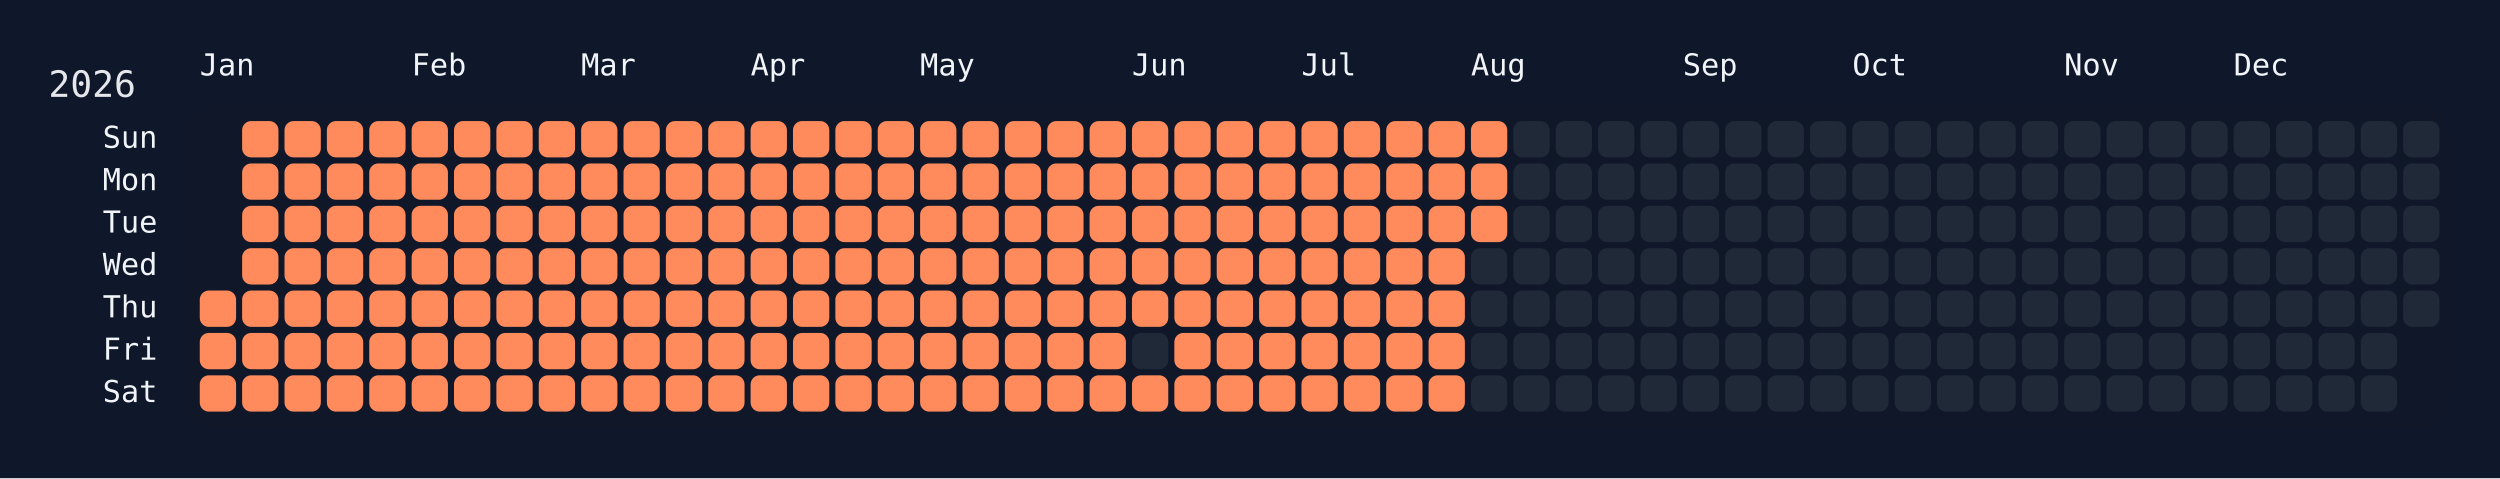
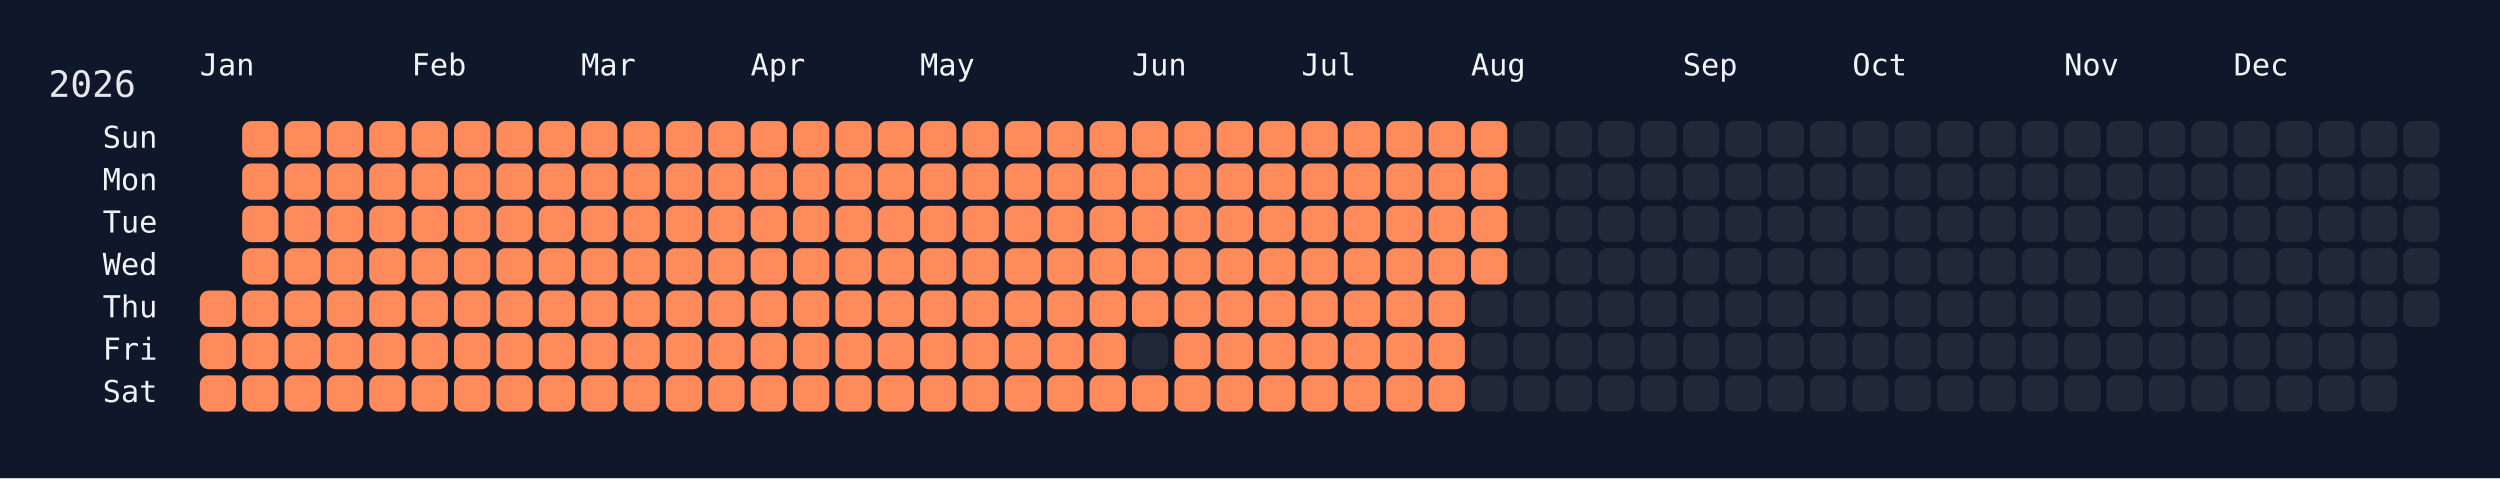
<svg xmlns="http://www.w3.org/2000/svg" width="826" height="158" viewBox="0 0 826 158">
  <rect width="826" height="158" fill="#0f172a" />
  <rect x="60" y="34" width="750" height="108" rx="12" ry="12" fill="rgba(15, 23, 42, 0.8)" />
  <text x="16" y="32" font-size="12" fill="#e5e7eb" font-family="JetBrains Mono, ui-monospace, SFMono-Regular, Menlo, Monaco, Consolas, monospace">2026</text>
  <text x="66" y="18" font-size="10" fill="#f1f5f9" font-family="JetBrains Mono, ui-monospace, SFMono-Regular, Menlo, Monaco, Consolas, monospace" dominant-baseline="hanging">Jan</text>
  <text x="136" y="18" font-size="10" fill="#f1f5f9" font-family="JetBrains Mono, ui-monospace, SFMono-Regular, Menlo, Monaco, Consolas, monospace" dominant-baseline="hanging">Feb</text>
  <text x="192" y="18" font-size="10" fill="#f1f5f9" font-family="JetBrains Mono, ui-monospace, SFMono-Regular, Menlo, Monaco, Consolas, monospace" dominant-baseline="hanging">Mar</text>
  <text x="248" y="18" font-size="10" fill="#f1f5f9" font-family="JetBrains Mono, ui-monospace, SFMono-Regular, Menlo, Monaco, Consolas, monospace" dominant-baseline="hanging">Apr</text>
  <text x="304" y="18" font-size="10" fill="#f1f5f9" font-family="JetBrains Mono, ui-monospace, SFMono-Regular, Menlo, Monaco, Consolas, monospace" dominant-baseline="hanging">May</text>
  <text x="374" y="18" font-size="10" fill="#f1f5f9" font-family="JetBrains Mono, ui-monospace, SFMono-Regular, Menlo, Monaco, Consolas, monospace" dominant-baseline="hanging">Jun</text>
  <text x="430" y="18" font-size="10" fill="#f1f5f9" font-family="JetBrains Mono, ui-monospace, SFMono-Regular, Menlo, Monaco, Consolas, monospace" dominant-baseline="hanging">Jul</text>
  <text x="486" y="18" font-size="10" fill="#f1f5f9" font-family="JetBrains Mono, ui-monospace, SFMono-Regular, Menlo, Monaco, Consolas, monospace" dominant-baseline="hanging">Aug</text>
  <text x="556" y="18" font-size="10" fill="#f1f5f9" font-family="JetBrains Mono, ui-monospace, SFMono-Regular, Menlo, Monaco, Consolas, monospace" dominant-baseline="hanging">Sep</text>
  <text x="612" y="18" font-size="10" fill="#f1f5f9" font-family="JetBrains Mono, ui-monospace, SFMono-Regular, Menlo, Monaco, Consolas, monospace" dominant-baseline="hanging">Oct</text>
  <text x="682" y="18" font-size="10" fill="#f1f5f9" font-family="JetBrains Mono, ui-monospace, SFMono-Regular, Menlo, Monaco, Consolas, monospace" dominant-baseline="hanging">Nov</text>
  <text x="738" y="18" font-size="10" fill="#f1f5f9" font-family="JetBrains Mono, ui-monospace, SFMono-Regular, Menlo, Monaco, Consolas, monospace" dominant-baseline="hanging">Dec</text>
  <text x="52" y="46.0" font-size="10" fill="#f1f5f9" font-family="JetBrains Mono, ui-monospace, SFMono-Regular, Menlo, Monaco, Consolas, monospace" text-anchor="end" dominant-baseline="middle">Sun</text>
  <text x="52" y="60.0" font-size="10" fill="#f1f5f9" font-family="JetBrains Mono, ui-monospace, SFMono-Regular, Menlo, Monaco, Consolas, monospace" text-anchor="end" dominant-baseline="middle">Mon</text>
  <text x="52" y="74.0" font-size="10" fill="#f1f5f9" font-family="JetBrains Mono, ui-monospace, SFMono-Regular, Menlo, Monaco, Consolas, monospace" text-anchor="end" dominant-baseline="middle">Tue</text>
  <text x="52" y="88.0" font-size="10" fill="#f1f5f9" font-family="JetBrains Mono, ui-monospace, SFMono-Regular, Menlo, Monaco, Consolas, monospace" text-anchor="end" dominant-baseline="middle">Wed</text>
  <text x="52" y="102.0" font-size="10" fill="#f1f5f9" font-family="JetBrains Mono, ui-monospace, SFMono-Regular, Menlo, Monaco, Consolas, monospace" text-anchor="end" dominant-baseline="middle">Thu</text>
  <text x="52" y="116.0" font-size="10" fill="#f1f5f9" font-family="JetBrains Mono, ui-monospace, SFMono-Regular, Menlo, Monaco, Consolas, monospace" text-anchor="end" dominant-baseline="middle">Fri</text>
  <text x="52" y="130.0" font-size="10" fill="#f1f5f9" font-family="JetBrains Mono, ui-monospace, SFMono-Regular, Menlo, Monaco, Consolas, monospace" text-anchor="end" dominant-baseline="middle">Sat</text>
  <g transform="translate(66,40)">
    <rect x="0" y="56" width="12" height="12" rx="3" ry="3" fill="#ff8a5b" data-date="2026-01-01" />
    <rect x="0" y="70" width="12" height="12" rx="3" ry="3" fill="#ff8a5b" data-date="2026-01-02" />
    <rect x="0" y="84" width="12" height="12" rx="3" ry="3" fill="#ff8a5b" data-date="2026-01-03" />
    <rect x="14" y="0" width="12" height="12" rx="3" ry="3" fill="#ff8a5b" data-date="2026-01-04" />
    <rect x="14" y="14" width="12" height="12" rx="3" ry="3" fill="#ff8a5b" data-date="2026-01-05" />
    <rect x="14" y="28" width="12" height="12" rx="3" ry="3" fill="#ff8a5b" data-date="2026-01-06" />
    <rect x="14" y="42" width="12" height="12" rx="3" ry="3" fill="#ff8a5b" data-date="2026-01-07" />
    <rect x="14" y="56" width="12" height="12" rx="3" ry="3" fill="#ff8a5b" data-date="2026-01-08" />
    <rect x="14" y="70" width="12" height="12" rx="3" ry="3" fill="#ff8a5b" data-date="2026-01-09" />
    <rect x="14" y="84" width="12" height="12" rx="3" ry="3" fill="#ff8a5b" data-date="2026-01-10" />
    <rect x="28" y="0" width="12" height="12" rx="3" ry="3" fill="#ff8a5b" data-date="2026-01-11" />
    <rect x="28" y="14" width="12" height="12" rx="3" ry="3" fill="#ff8a5b" data-date="2026-01-12" />
    <rect x="28" y="28" width="12" height="12" rx="3" ry="3" fill="#ff8a5b" data-date="2026-01-13" />
    <rect x="28" y="42" width="12" height="12" rx="3" ry="3" fill="#ff8a5b" data-date="2026-01-14" />
    <rect x="28" y="56" width="12" height="12" rx="3" ry="3" fill="#ff8a5b" data-date="2026-01-15" />
    <rect x="28" y="70" width="12" height="12" rx="3" ry="3" fill="#ff8a5b" data-date="2026-01-16" />
    <rect x="28" y="84" width="12" height="12" rx="3" ry="3" fill="#ff8a5b" data-date="2026-01-17" />
    <rect x="42" y="0" width="12" height="12" rx="3" ry="3" fill="#ff8a5b" data-date="2026-01-18" />
    <rect x="42" y="14" width="12" height="12" rx="3" ry="3" fill="#ff8a5b" data-date="2026-01-19" />
    <rect x="42" y="28" width="12" height="12" rx="3" ry="3" fill="#ff8a5b" data-date="2026-01-20" />
    <rect x="42" y="42" width="12" height="12" rx="3" ry="3" fill="#ff8a5b" data-date="2026-01-21" />
    <rect x="42" y="56" width="12" height="12" rx="3" ry="3" fill="#ff8a5b" data-date="2026-01-22" />
    <rect x="42" y="70" width="12" height="12" rx="3" ry="3" fill="#ff8a5b" data-date="2026-01-23" />
    <rect x="42" y="84" width="12" height="12" rx="3" ry="3" fill="#ff8a5b" data-date="2026-01-24" />
    <rect x="56" y="0" width="12" height="12" rx="3" ry="3" fill="#ff8a5b" data-date="2026-01-25" />
    <rect x="56" y="14" width="12" height="12" rx="3" ry="3" fill="#ff8a5b" data-date="2026-01-26" />
    <rect x="56" y="28" width="12" height="12" rx="3" ry="3" fill="#ff8a5b" data-date="2026-01-27" />
    <rect x="56" y="42" width="12" height="12" rx="3" ry="3" fill="#ff8a5b" data-date="2026-01-28" />
    <rect x="56" y="56" width="12" height="12" rx="3" ry="3" fill="#ff8a5b" data-date="2026-01-29" />
    <rect x="56" y="70" width="12" height="12" rx="3" ry="3" fill="#ff8a5b" data-date="2026-01-30" />
    <rect x="56" y="84" width="12" height="12" rx="3" ry="3" fill="#ff8a5b" data-date="2026-01-31" />
    <rect x="70" y="0" width="12" height="12" rx="3" ry="3" fill="#ff8a5b" data-date="2026-02-01" />
    <rect x="70" y="14" width="12" height="12" rx="3" ry="3" fill="#ff8a5b" data-date="2026-02-02" />
    <rect x="70" y="28" width="12" height="12" rx="3" ry="3" fill="#ff8a5b" data-date="2026-02-03" />
    <rect x="70" y="42" width="12" height="12" rx="3" ry="3" fill="#ff8a5b" data-date="2026-02-04" />
    <rect x="70" y="56" width="12" height="12" rx="3" ry="3" fill="#ff8a5b" data-date="2026-02-05" />
    <rect x="70" y="70" width="12" height="12" rx="3" ry="3" fill="#ff8a5b" data-date="2026-02-06" />
    <rect x="70" y="84" width="12" height="12" rx="3" ry="3" fill="#ff8a5b" data-date="2026-02-07" />
    <rect x="84" y="0" width="12" height="12" rx="3" ry="3" fill="#ff8a5b" data-date="2026-02-08" />
    <rect x="84" y="14" width="12" height="12" rx="3" ry="3" fill="#ff8a5b" data-date="2026-02-09" />
    <rect x="84" y="28" width="12" height="12" rx="3" ry="3" fill="#ff8a5b" data-date="2026-02-10" />
    <rect x="84" y="42" width="12" height="12" rx="3" ry="3" fill="#ff8a5b" data-date="2026-02-11" />
    <rect x="84" y="56" width="12" height="12" rx="3" ry="3" fill="#ff8a5b" data-date="2026-02-12" />
    <rect x="84" y="70" width="12" height="12" rx="3" ry="3" fill="#ff8a5b" data-date="2026-02-13" />
    <rect x="84" y="84" width="12" height="12" rx="3" ry="3" fill="#ff8a5b" data-date="2026-02-14" />
    <rect x="98" y="0" width="12" height="12" rx="3" ry="3" fill="#ff8a5b" data-date="2026-02-15" />
    <rect x="98" y="14" width="12" height="12" rx="3" ry="3" fill="#ff8a5b" data-date="2026-02-16" />
    <rect x="98" y="28" width="12" height="12" rx="3" ry="3" fill="#ff8a5b" data-date="2026-02-17" />
    <rect x="98" y="42" width="12" height="12" rx="3" ry="3" fill="#ff8a5b" data-date="2026-02-18" />
    <rect x="98" y="56" width="12" height="12" rx="3" ry="3" fill="#ff8a5b" data-date="2026-02-19" />
    <rect x="98" y="70" width="12" height="12" rx="3" ry="3" fill="#ff8a5b" data-date="2026-02-20" />
    <rect x="98" y="84" width="12" height="12" rx="3" ry="3" fill="#ff8a5b" data-date="2026-02-21" />
    <rect x="112" y="0" width="12" height="12" rx="3" ry="3" fill="#ff8a5b" data-date="2026-02-22" />
    <rect x="112" y="14" width="12" height="12" rx="3" ry="3" fill="#ff8a5b" data-date="2026-02-23" />
    <rect x="112" y="28" width="12" height="12" rx="3" ry="3" fill="#ff8a5b" data-date="2026-02-24" />
    <rect x="112" y="42" width="12" height="12" rx="3" ry="3" fill="#ff8a5b" data-date="2026-02-25" />
    <rect x="112" y="56" width="12" height="12" rx="3" ry="3" fill="#ff8a5b" data-date="2026-02-26" />
    <rect x="112" y="70" width="12" height="12" rx="3" ry="3" fill="#ff8a5b" data-date="2026-02-27" />
    <rect x="112" y="84" width="12" height="12" rx="3" ry="3" fill="#ff8a5b" data-date="2026-02-28" />
    <rect x="126" y="0" width="12" height="12" rx="3" ry="3" fill="#ff8a5b" data-date="2026-03-01" />
    <rect x="126" y="14" width="12" height="12" rx="3" ry="3" fill="#ff8a5b" data-date="2026-03-02" />
    <rect x="126" y="28" width="12" height="12" rx="3" ry="3" fill="#ff8a5b" data-date="2026-03-03" />
    <rect x="126" y="42" width="12" height="12" rx="3" ry="3" fill="#ff8a5b" data-date="2026-03-04" />
    <rect x="126" y="56" width="12" height="12" rx="3" ry="3" fill="#ff8a5b" data-date="2026-03-05" />
    <rect x="126" y="70" width="12" height="12" rx="3" ry="3" fill="#ff8a5b" data-date="2026-03-06" />
    <rect x="126" y="84" width="12" height="12" rx="3" ry="3" fill="#ff8a5b" data-date="2026-03-07" />
    <rect x="140" y="0" width="12" height="12" rx="3" ry="3" fill="#ff8a5b" data-date="2026-03-08" />
    <rect x="140" y="14" width="12" height="12" rx="3" ry="3" fill="#ff8a5b" data-date="2026-03-09" />
    <rect x="140" y="28" width="12" height="12" rx="3" ry="3" fill="#ff8a5b" data-date="2026-03-10" />
    <rect x="140" y="42" width="12" height="12" rx="3" ry="3" fill="#ff8a5b" data-date="2026-03-11" />
    <rect x="140" y="56" width="12" height="12" rx="3" ry="3" fill="#ff8a5b" data-date="2026-03-12" />
    <rect x="140" y="70" width="12" height="12" rx="3" ry="3" fill="#ff8a5b" data-date="2026-03-13" />
    <rect x="140" y="84" width="12" height="12" rx="3" ry="3" fill="#ff8a5b" data-date="2026-03-14" />
    <rect x="154" y="0" width="12" height="12" rx="3" ry="3" fill="#ff8a5b" data-date="2026-03-15" />
    <rect x="154" y="14" width="12" height="12" rx="3" ry="3" fill="#ff8a5b" data-date="2026-03-16" />
    <rect x="154" y="28" width="12" height="12" rx="3" ry="3" fill="#ff8a5b" data-date="2026-03-17" />
    <rect x="154" y="42" width="12" height="12" rx="3" ry="3" fill="#ff8a5b" data-date="2026-03-18" />
    <rect x="154" y="56" width="12" height="12" rx="3" ry="3" fill="#ff8a5b" data-date="2026-03-19" />
    <rect x="154" y="70" width="12" height="12" rx="3" ry="3" fill="#ff8a5b" data-date="2026-03-20" />
    <rect x="154" y="84" width="12" height="12" rx="3" ry="3" fill="#ff8a5b" data-date="2026-03-21" />
    <rect x="168" y="0" width="12" height="12" rx="3" ry="3" fill="#ff8a5b" data-date="2026-03-22" />
    <rect x="168" y="14" width="12" height="12" rx="3" ry="3" fill="#ff8a5b" data-date="2026-03-23" />
    <rect x="168" y="28" width="12" height="12" rx="3" ry="3" fill="#ff8a5b" data-date="2026-03-24" />
    <rect x="168" y="42" width="12" height="12" rx="3" ry="3" fill="#ff8a5b" data-date="2026-03-25" />
    <rect x="168" y="56" width="12" height="12" rx="3" ry="3" fill="#ff8a5b" data-date="2026-03-26" />
    <rect x="168" y="70" width="12" height="12" rx="3" ry="3" fill="#ff8a5b" data-date="2026-03-27" />
    <rect x="168" y="84" width="12" height="12" rx="3" ry="3" fill="#ff8a5b" data-date="2026-03-28" />
    <rect x="182" y="0" width="12" height="12" rx="3" ry="3" fill="#ff8a5b" data-date="2026-03-29" />
    <rect x="182" y="14" width="12" height="12" rx="3" ry="3" fill="#ff8a5b" data-date="2026-03-30" />
    <rect x="182" y="28" width="12" height="12" rx="3" ry="3" fill="#ff8a5b" data-date="2026-03-31" />
    <rect x="182" y="42" width="12" height="12" rx="3" ry="3" fill="#ff8a5b" data-date="2026-04-01" />
    <rect x="182" y="56" width="12" height="12" rx="3" ry="3" fill="#ff8a5b" data-date="2026-04-02" />
    <rect x="182" y="70" width="12" height="12" rx="3" ry="3" fill="#ff8a5b" data-date="2026-04-03" />
    <rect x="182" y="84" width="12" height="12" rx="3" ry="3" fill="#ff8a5b" data-date="2026-04-04" />
    <rect x="196" y="0" width="12" height="12" rx="3" ry="3" fill="#ff8a5b" data-date="2026-04-05" />
    <rect x="196" y="14" width="12" height="12" rx="3" ry="3" fill="#ff8a5b" data-date="2026-04-06" />
    <rect x="196" y="28" width="12" height="12" rx="3" ry="3" fill="#ff8a5b" data-date="2026-04-07" />
    <rect x="196" y="42" width="12" height="12" rx="3" ry="3" fill="#ff8a5b" data-date="2026-04-08" />
    <rect x="196" y="56" width="12" height="12" rx="3" ry="3" fill="#ff8a5b" data-date="2026-04-09" />
    <rect x="196" y="70" width="12" height="12" rx="3" ry="3" fill="#ff8a5b" data-date="2026-04-10" />
    <rect x="196" y="84" width="12" height="12" rx="3" ry="3" fill="#ff8a5b" data-date="2026-04-11" />
    <rect x="210" y="0" width="12" height="12" rx="3" ry="3" fill="#ff8a5b" data-date="2026-04-12" />
    <rect x="210" y="14" width="12" height="12" rx="3" ry="3" fill="#ff8a5b" data-date="2026-04-13" />
    <rect x="210" y="28" width="12" height="12" rx="3" ry="3" fill="#ff8a5b" data-date="2026-04-14" />
    <rect x="210" y="42" width="12" height="12" rx="3" ry="3" fill="#ff8a5b" data-date="2026-04-15" />
    <rect x="210" y="56" width="12" height="12" rx="3" ry="3" fill="#ff8a5b" data-date="2026-04-16" />
    <rect x="210" y="70" width="12" height="12" rx="3" ry="3" fill="#ff8a5b" data-date="2026-04-17" />
    <rect x="210" y="84" width="12" height="12" rx="3" ry="3" fill="#ff8a5b" data-date="2026-04-18" />
    <rect x="224" y="0" width="12" height="12" rx="3" ry="3" fill="#ff8a5b" data-date="2026-04-19" />
    <rect x="224" y="14" width="12" height="12" rx="3" ry="3" fill="#ff8a5b" data-date="2026-04-20" />
    <rect x="224" y="28" width="12" height="12" rx="3" ry="3" fill="#ff8a5b" data-date="2026-04-21" />
    <rect x="224" y="42" width="12" height="12" rx="3" ry="3" fill="#ff8a5b" data-date="2026-04-22" />
    <rect x="224" y="56" width="12" height="12" rx="3" ry="3" fill="#ff8a5b" data-date="2026-04-23" />
    <rect x="224" y="70" width="12" height="12" rx="3" ry="3" fill="#ff8a5b" data-date="2026-04-24" />
    <rect x="224" y="84" width="12" height="12" rx="3" ry="3" fill="#ff8a5b" data-date="2026-04-25" />
    <rect x="238" y="0" width="12" height="12" rx="3" ry="3" fill="#ff8a5b" data-date="2026-04-26" />
    <rect x="238" y="14" width="12" height="12" rx="3" ry="3" fill="#ff8a5b" data-date="2026-04-27" />
    <rect x="238" y="28" width="12" height="12" rx="3" ry="3" fill="#ff8a5b" data-date="2026-04-28" />
    <rect x="238" y="42" width="12" height="12" rx="3" ry="3" fill="#ff8a5b" data-date="2026-04-29" />
    <rect x="238" y="56" width="12" height="12" rx="3" ry="3" fill="#ff8a5b" data-date="2026-04-30" />
    <rect x="238" y="70" width="12" height="12" rx="3" ry="3" fill="#ff8a5b" data-date="2026-05-01" />
    <rect x="238" y="84" width="12" height="12" rx="3" ry="3" fill="#ff8a5b" data-date="2026-05-02" />
    <rect x="252" y="0" width="12" height="12" rx="3" ry="3" fill="#ff8a5b" data-date="2026-05-03" />
    <rect x="252" y="14" width="12" height="12" rx="3" ry="3" fill="#ff8a5b" data-date="2026-05-04" />
    <rect x="252" y="28" width="12" height="12" rx="3" ry="3" fill="#ff8a5b" data-date="2026-05-05" />
    <rect x="252" y="42" width="12" height="12" rx="3" ry="3" fill="#ff8a5b" data-date="2026-05-06" />
    <rect x="252" y="56" width="12" height="12" rx="3" ry="3" fill="#ff8a5b" data-date="2026-05-07" />
    <rect x="252" y="70" width="12" height="12" rx="3" ry="3" fill="#ff8a5b" data-date="2026-05-08" />
    <rect x="252" y="84" width="12" height="12" rx="3" ry="3" fill="#ff8a5b" data-date="2026-05-09" />
    <rect x="266" y="0" width="12" height="12" rx="3" ry="3" fill="#ff8a5b" data-date="2026-05-10" />
    <rect x="266" y="14" width="12" height="12" rx="3" ry="3" fill="#ff8a5b" data-date="2026-05-11" />
    <rect x="266" y="28" width="12" height="12" rx="3" ry="3" fill="#ff8a5b" data-date="2026-05-12" />
    <rect x="266" y="42" width="12" height="12" rx="3" ry="3" fill="#ff8a5b" data-date="2026-05-13" />
    <rect x="266" y="56" width="12" height="12" rx="3" ry="3" fill="#ff8a5b" data-date="2026-05-14" />
    <rect x="266" y="70" width="12" height="12" rx="3" ry="3" fill="#ff8a5b" data-date="2026-05-15" />
    <rect x="266" y="84" width="12" height="12" rx="3" ry="3" fill="#ff8a5b" data-date="2026-05-16" />
    <rect x="280" y="0" width="12" height="12" rx="3" ry="3" fill="#ff8a5b" data-date="2026-05-17" />
    <rect x="280" y="14" width="12" height="12" rx="3" ry="3" fill="#ff8a5b" data-date="2026-05-18" />
    <rect x="280" y="28" width="12" height="12" rx="3" ry="3" fill="#ff8a5b" data-date="2026-05-19" />
    <rect x="280" y="42" width="12" height="12" rx="3" ry="3" fill="#ff8a5b" data-date="2026-05-20" />
    <rect x="280" y="56" width="12" height="12" rx="3" ry="3" fill="#ff8a5b" data-date="2026-05-21" />
    <rect x="280" y="70" width="12" height="12" rx="3" ry="3" fill="#ff8a5b" data-date="2026-05-22" />
    <rect x="280" y="84" width="12" height="12" rx="3" ry="3" fill="#ff8a5b" data-date="2026-05-23" />
    <rect x="294" y="0" width="12" height="12" rx="3" ry="3" fill="#ff8a5b" data-date="2026-05-24" />
    <rect x="294" y="14" width="12" height="12" rx="3" ry="3" fill="#ff8a5b" data-date="2026-05-25" />
    <rect x="294" y="28" width="12" height="12" rx="3" ry="3" fill="#ff8a5b" data-date="2026-05-26" />
    <rect x="294" y="42" width="12" height="12" rx="3" ry="3" fill="#ff8a5b" data-date="2026-05-27" />
    <rect x="294" y="56" width="12" height="12" rx="3" ry="3" fill="#ff8a5b" data-date="2026-05-28" />
    <rect x="294" y="70" width="12" height="12" rx="3" ry="3" fill="#ff8a5b" data-date="2026-05-29" />
    <rect x="294" y="84" width="12" height="12" rx="3" ry="3" fill="#ff8a5b" data-date="2026-05-30" />
    <rect x="308" y="0" width="12" height="12" rx="3" ry="3" fill="#ff8a5b" data-date="2026-05-31" />
    <rect x="308" y="14" width="12" height="12" rx="3" ry="3" fill="#ff8a5b" data-date="2026-06-01" />
    <rect x="308" y="28" width="12" height="12" rx="3" ry="3" fill="#ff8a5b" data-date="2026-06-02" />
    <rect x="308" y="42" width="12" height="12" rx="3" ry="3" fill="#ff8a5b" data-date="2026-06-03" />
    <rect x="308" y="56" width="12" height="12" rx="3" ry="3" fill="#ff8a5b" data-date="2026-06-04" />
    <rect x="308" y="70" width="12" height="12" rx="3" ry="3" fill="#1f2937" data-date="2026-06-05" />
    <rect x="308" y="84" width="12" height="12" rx="3" ry="3" fill="#ff8a5b" data-date="2026-06-06" />
    <rect x="322" y="0" width="12" height="12" rx="3" ry="3" fill="#ff8a5b" data-date="2026-06-07" />
    <rect x="322" y="14" width="12" height="12" rx="3" ry="3" fill="#ff8a5b" data-date="2026-06-08" />
    <rect x="322" y="28" width="12" height="12" rx="3" ry="3" fill="#ff8a5b" data-date="2026-06-09" />
    <rect x="322" y="42" width="12" height="12" rx="3" ry="3" fill="#ff8a5b" data-date="2026-06-10" />
    <rect x="322" y="56" width="12" height="12" rx="3" ry="3" fill="#ff8a5b" data-date="2026-06-11" />
    <rect x="322" y="70" width="12" height="12" rx="3" ry="3" fill="#ff8a5b" data-date="2026-06-12" />
    <rect x="322" y="84" width="12" height="12" rx="3" ry="3" fill="#ff8a5b" data-date="2026-06-13" />
    <rect x="336" y="0" width="12" height="12" rx="3" ry="3" fill="#ff8a5b" data-date="2026-06-14" />
    <rect x="336" y="14" width="12" height="12" rx="3" ry="3" fill="#ff8a5b" data-date="2026-06-15" />
    <rect x="336" y="28" width="12" height="12" rx="3" ry="3" fill="#ff8a5b" data-date="2026-06-16" />
    <rect x="336" y="42" width="12" height="12" rx="3" ry="3" fill="#ff8a5b" data-date="2026-06-17" />
    <rect x="336" y="56" width="12" height="12" rx="3" ry="3" fill="#ff8a5b" data-date="2026-06-18" />
    <rect x="336" y="70" width="12" height="12" rx="3" ry="3" fill="#ff8a5b" data-date="2026-06-19" />
    <rect x="336" y="84" width="12" height="12" rx="3" ry="3" fill="#ff8a5b" data-date="2026-06-20" />
    <rect x="350" y="0" width="12" height="12" rx="3" ry="3" fill="#ff8a5b" data-date="2026-06-21" />
    <rect x="350" y="14" width="12" height="12" rx="3" ry="3" fill="#ff8a5b" data-date="2026-06-22" />
    <rect x="350" y="28" width="12" height="12" rx="3" ry="3" fill="#ff8a5b" data-date="2026-06-23" />
    <rect x="350" y="42" width="12" height="12" rx="3" ry="3" fill="#ff8a5b" data-date="2026-06-24" />
    <rect x="350" y="56" width="12" height="12" rx="3" ry="3" fill="#ff8a5b" data-date="2026-06-25" />
    <rect x="350" y="70" width="12" height="12" rx="3" ry="3" fill="#ff8a5b" data-date="2026-06-26" />
    <rect x="350" y="84" width="12" height="12" rx="3" ry="3" fill="#ff8a5b" data-date="2026-06-27" />
    <rect x="364" y="0" width="12" height="12" rx="3" ry="3" fill="#ff8a5b" data-date="2026-06-28" />
    <rect x="364" y="14" width="12" height="12" rx="3" ry="3" fill="#ff8a5b" data-date="2026-06-29" />
    <rect x="364" y="28" width="12" height="12" rx="3" ry="3" fill="#ff8a5b" data-date="2026-06-30" />
    <rect x="364" y="42" width="12" height="12" rx="3" ry="3" fill="#ff8a5b" data-date="2026-07-01" />
    <rect x="364" y="56" width="12" height="12" rx="3" ry="3" fill="#ff8a5b" data-date="2026-07-02" />
    <rect x="364" y="70" width="12" height="12" rx="3" ry="3" fill="#ff8a5b" data-date="2026-07-03" />
    <rect x="364" y="84" width="12" height="12" rx="3" ry="3" fill="#ff8a5b" data-date="2026-07-04" />
    <rect x="378" y="0" width="12" height="12" rx="3" ry="3" fill="#ff8a5b" data-date="2026-07-05" />
    <rect x="378" y="14" width="12" height="12" rx="3" ry="3" fill="#ff8a5b" data-date="2026-07-06" />
    <rect x="378" y="28" width="12" height="12" rx="3" ry="3" fill="#ff8a5b" data-date="2026-07-07" />
    <rect x="378" y="42" width="12" height="12" rx="3" ry="3" fill="#ff8a5b" data-date="2026-07-08" />
    <rect x="378" y="56" width="12" height="12" rx="3" ry="3" fill="#ff8a5b" data-date="2026-07-09" />
    <rect x="378" y="70" width="12" height="12" rx="3" ry="3" fill="#ff8a5b" data-date="2026-07-10" />
    <rect x="378" y="84" width="12" height="12" rx="3" ry="3" fill="#ff8a5b" data-date="2026-07-11" />
    <rect x="392" y="0" width="12" height="12" rx="3" ry="3" fill="#ff8a5b" data-date="2026-07-12" />
    <rect x="392" y="14" width="12" height="12" rx="3" ry="3" fill="#ff8a5b" data-date="2026-07-13" />
    <rect x="392" y="28" width="12" height="12" rx="3" ry="3" fill="#ff8a5b" data-date="2026-07-14" />
    <rect x="392" y="42" width="12" height="12" rx="3" ry="3" fill="#ff8a5b" data-date="2026-07-15" />
    <rect x="392" y="56" width="12" height="12" rx="3" ry="3" fill="#ff8a5b" data-date="2026-07-16" />
    <rect x="392" y="70" width="12" height="12" rx="3" ry="3" fill="#ff8a5b" data-date="2026-07-17" />
    <rect x="392" y="84" width="12" height="12" rx="3" ry="3" fill="#ff8a5b" data-date="2026-07-18" />
    <rect x="406" y="0" width="12" height="12" rx="3" ry="3" fill="#ff8a5b" data-date="2026-07-19" />
    <rect x="406" y="14" width="12" height="12" rx="3" ry="3" fill="#ff8a5b" data-date="2026-07-20" />
    <rect x="406" y="28" width="12" height="12" rx="3" ry="3" fill="#ff8a5b" data-date="2026-07-21" />
    <rect x="406" y="42" width="12" height="12" rx="3" ry="3" fill="#ff8a5b" data-date="2026-07-22" />
    <rect x="406" y="56" width="12" height="12" rx="3" ry="3" fill="#ff8a5b" data-date="2026-07-23" />
    <rect x="406" y="70" width="12" height="12" rx="3" ry="3" fill="#ff8a5b" data-date="2026-07-24" />
    <rect x="406" y="84" width="12" height="12" rx="3" ry="3" fill="#ff8a5b" data-date="2026-07-25" />
    <rect x="420" y="0" width="12" height="12" rx="3" ry="3" fill="#ff8a5b" data-date="2026-07-26" />
    <rect x="420" y="14" width="12" height="12" rx="3" ry="3" fill="#ff8a5b" data-date="2026-07-27" />
    <rect x="420" y="28" width="12" height="12" rx="3" ry="3" fill="#ff8a5b" data-date="2026-07-28" />
-     <rect x="420" y="42" width="12" height="12" rx="3" ry="3" fill="#1f2937" data-date="2026-07-29" />
+     <rect x="420" y="42" width="12" height="12" rx="3" ry="3" fill="#ff8a5b" data-date="2026-07-29" />
    <rect x="420" y="56" width="12" height="12" rx="3" ry="3" fill="#1f2937" data-date="2026-07-30" />
    <rect x="420" y="70" width="12" height="12" rx="3" ry="3" fill="#1f2937" data-date="2026-07-31" />
    <rect x="420" y="84" width="12" height="12" rx="3" ry="3" fill="#1f2937" data-date="2026-08-01" />
    <rect x="434" y="0" width="12" height="12" rx="3" ry="3" fill="#1f2937" data-date="2026-08-02" />
    <rect x="434" y="14" width="12" height="12" rx="3" ry="3" fill="#1f2937" data-date="2026-08-03" />
    <rect x="434" y="28" width="12" height="12" rx="3" ry="3" fill="#1f2937" data-date="2026-08-04" />
    <rect x="434" y="42" width="12" height="12" rx="3" ry="3" fill="#1f2937" data-date="2026-08-05" />
    <rect x="434" y="56" width="12" height="12" rx="3" ry="3" fill="#1f2937" data-date="2026-08-06" />
    <rect x="434" y="70" width="12" height="12" rx="3" ry="3" fill="#1f2937" data-date="2026-08-07" />
    <rect x="434" y="84" width="12" height="12" rx="3" ry="3" fill="#1f2937" data-date="2026-08-08" />
    <rect x="448" y="0" width="12" height="12" rx="3" ry="3" fill="#1f2937" data-date="2026-08-09" />
    <rect x="448" y="14" width="12" height="12" rx="3" ry="3" fill="#1f2937" data-date="2026-08-10" />
    <rect x="448" y="28" width="12" height="12" rx="3" ry="3" fill="#1f2937" data-date="2026-08-11" />
    <rect x="448" y="42" width="12" height="12" rx="3" ry="3" fill="#1f2937" data-date="2026-08-12" />
    <rect x="448" y="56" width="12" height="12" rx="3" ry="3" fill="#1f2937" data-date="2026-08-13" />
    <rect x="448" y="70" width="12" height="12" rx="3" ry="3" fill="#1f2937" data-date="2026-08-14" />
    <rect x="448" y="84" width="12" height="12" rx="3" ry="3" fill="#1f2937" data-date="2026-08-15" />
    <rect x="462" y="0" width="12" height="12" rx="3" ry="3" fill="#1f2937" data-date="2026-08-16" />
    <rect x="462" y="14" width="12" height="12" rx="3" ry="3" fill="#1f2937" data-date="2026-08-17" />
    <rect x="462" y="28" width="12" height="12" rx="3" ry="3" fill="#1f2937" data-date="2026-08-18" />
    <rect x="462" y="42" width="12" height="12" rx="3" ry="3" fill="#1f2937" data-date="2026-08-19" />
    <rect x="462" y="56" width="12" height="12" rx="3" ry="3" fill="#1f2937" data-date="2026-08-20" />
    <rect x="462" y="70" width="12" height="12" rx="3" ry="3" fill="#1f2937" data-date="2026-08-21" />
    <rect x="462" y="84" width="12" height="12" rx="3" ry="3" fill="#1f2937" data-date="2026-08-22" />
    <rect x="476" y="0" width="12" height="12" rx="3" ry="3" fill="#1f2937" data-date="2026-08-23" />
    <rect x="476" y="14" width="12" height="12" rx="3" ry="3" fill="#1f2937" data-date="2026-08-24" />
    <rect x="476" y="28" width="12" height="12" rx="3" ry="3" fill="#1f2937" data-date="2026-08-25" />
    <rect x="476" y="42" width="12" height="12" rx="3" ry="3" fill="#1f2937" data-date="2026-08-26" />
    <rect x="476" y="56" width="12" height="12" rx="3" ry="3" fill="#1f2937" data-date="2026-08-27" />
    <rect x="476" y="70" width="12" height="12" rx="3" ry="3" fill="#1f2937" data-date="2026-08-28" />
    <rect x="476" y="84" width="12" height="12" rx="3" ry="3" fill="#1f2937" data-date="2026-08-29" />
    <rect x="490" y="0" width="12" height="12" rx="3" ry="3" fill="#1f2937" data-date="2026-08-30" />
    <rect x="490" y="14" width="12" height="12" rx="3" ry="3" fill="#1f2937" data-date="2026-08-31" />
    <rect x="490" y="28" width="12" height="12" rx="3" ry="3" fill="#1f2937" data-date="2026-09-01" />
    <rect x="490" y="42" width="12" height="12" rx="3" ry="3" fill="#1f2937" data-date="2026-09-02" />
    <rect x="490" y="56" width="12" height="12" rx="3" ry="3" fill="#1f2937" data-date="2026-09-03" />
    <rect x="490" y="70" width="12" height="12" rx="3" ry="3" fill="#1f2937" data-date="2026-09-04" />
    <rect x="490" y="84" width="12" height="12" rx="3" ry="3" fill="#1f2937" data-date="2026-09-05" />
    <rect x="504" y="0" width="12" height="12" rx="3" ry="3" fill="#1f2937" data-date="2026-09-06" />
    <rect x="504" y="14" width="12" height="12" rx="3" ry="3" fill="#1f2937" data-date="2026-09-07" />
    <rect x="504" y="28" width="12" height="12" rx="3" ry="3" fill="#1f2937" data-date="2026-09-08" />
    <rect x="504" y="42" width="12" height="12" rx="3" ry="3" fill="#1f2937" data-date="2026-09-09" />
    <rect x="504" y="56" width="12" height="12" rx="3" ry="3" fill="#1f2937" data-date="2026-09-10" />
    <rect x="504" y="70" width="12" height="12" rx="3" ry="3" fill="#1f2937" data-date="2026-09-11" />
    <rect x="504" y="84" width="12" height="12" rx="3" ry="3" fill="#1f2937" data-date="2026-09-12" />
    <rect x="518" y="0" width="12" height="12" rx="3" ry="3" fill="#1f2937" data-date="2026-09-13" />
    <rect x="518" y="14" width="12" height="12" rx="3" ry="3" fill="#1f2937" data-date="2026-09-14" />
    <rect x="518" y="28" width="12" height="12" rx="3" ry="3" fill="#1f2937" data-date="2026-09-15" />
    <rect x="518" y="42" width="12" height="12" rx="3" ry="3" fill="#1f2937" data-date="2026-09-16" />
    <rect x="518" y="56" width="12" height="12" rx="3" ry="3" fill="#1f2937" data-date="2026-09-17" />
    <rect x="518" y="70" width="12" height="12" rx="3" ry="3" fill="#1f2937" data-date="2026-09-18" />
    <rect x="518" y="84" width="12" height="12" rx="3" ry="3" fill="#1f2937" data-date="2026-09-19" />
    <rect x="532" y="0" width="12" height="12" rx="3" ry="3" fill="#1f2937" data-date="2026-09-20" />
    <rect x="532" y="14" width="12" height="12" rx="3" ry="3" fill="#1f2937" data-date="2026-09-21" />
    <rect x="532" y="28" width="12" height="12" rx="3" ry="3" fill="#1f2937" data-date="2026-09-22" />
    <rect x="532" y="42" width="12" height="12" rx="3" ry="3" fill="#1f2937" data-date="2026-09-23" />
    <rect x="532" y="56" width="12" height="12" rx="3" ry="3" fill="#1f2937" data-date="2026-09-24" />
    <rect x="532" y="70" width="12" height="12" rx="3" ry="3" fill="#1f2937" data-date="2026-09-25" />
    <rect x="532" y="84" width="12" height="12" rx="3" ry="3" fill="#1f2937" data-date="2026-09-26" />
    <rect x="546" y="0" width="12" height="12" rx="3" ry="3" fill="#1f2937" data-date="2026-09-27" />
    <rect x="546" y="14" width="12" height="12" rx="3" ry="3" fill="#1f2937" data-date="2026-09-28" />
    <rect x="546" y="28" width="12" height="12" rx="3" ry="3" fill="#1f2937" data-date="2026-09-29" />
    <rect x="546" y="42" width="12" height="12" rx="3" ry="3" fill="#1f2937" data-date="2026-09-30" />
    <rect x="546" y="56" width="12" height="12" rx="3" ry="3" fill="#1f2937" data-date="2026-10-01" />
    <rect x="546" y="70" width="12" height="12" rx="3" ry="3" fill="#1f2937" data-date="2026-10-02" />
    <rect x="546" y="84" width="12" height="12" rx="3" ry="3" fill="#1f2937" data-date="2026-10-03" />
    <rect x="560" y="0" width="12" height="12" rx="3" ry="3" fill="#1f2937" data-date="2026-10-04" />
    <rect x="560" y="14" width="12" height="12" rx="3" ry="3" fill="#1f2937" data-date="2026-10-05" />
    <rect x="560" y="28" width="12" height="12" rx="3" ry="3" fill="#1f2937" data-date="2026-10-06" />
    <rect x="560" y="42" width="12" height="12" rx="3" ry="3" fill="#1f2937" data-date="2026-10-07" />
    <rect x="560" y="56" width="12" height="12" rx="3" ry="3" fill="#1f2937" data-date="2026-10-08" />
    <rect x="560" y="70" width="12" height="12" rx="3" ry="3" fill="#1f2937" data-date="2026-10-09" />
    <rect x="560" y="84" width="12" height="12" rx="3" ry="3" fill="#1f2937" data-date="2026-10-10" />
    <rect x="574" y="0" width="12" height="12" rx="3" ry="3" fill="#1f2937" data-date="2026-10-11" />
    <rect x="574" y="14" width="12" height="12" rx="3" ry="3" fill="#1f2937" data-date="2026-10-12" />
    <rect x="574" y="28" width="12" height="12" rx="3" ry="3" fill="#1f2937" data-date="2026-10-13" />
    <rect x="574" y="42" width="12" height="12" rx="3" ry="3" fill="#1f2937" data-date="2026-10-14" />
    <rect x="574" y="56" width="12" height="12" rx="3" ry="3" fill="#1f2937" data-date="2026-10-15" />
    <rect x="574" y="70" width="12" height="12" rx="3" ry="3" fill="#1f2937" data-date="2026-10-16" />
    <rect x="574" y="84" width="12" height="12" rx="3" ry="3" fill="#1f2937" data-date="2026-10-17" />
    <rect x="588" y="0" width="12" height="12" rx="3" ry="3" fill="#1f2937" data-date="2026-10-18" />
    <rect x="588" y="14" width="12" height="12" rx="3" ry="3" fill="#1f2937" data-date="2026-10-19" />
    <rect x="588" y="28" width="12" height="12" rx="3" ry="3" fill="#1f2937" data-date="2026-10-20" />
    <rect x="588" y="42" width="12" height="12" rx="3" ry="3" fill="#1f2937" data-date="2026-10-21" />
    <rect x="588" y="56" width="12" height="12" rx="3" ry="3" fill="#1f2937" data-date="2026-10-22" />
    <rect x="588" y="70" width="12" height="12" rx="3" ry="3" fill="#1f2937" data-date="2026-10-23" />
    <rect x="588" y="84" width="12" height="12" rx="3" ry="3" fill="#1f2937" data-date="2026-10-24" />
    <rect x="602" y="0" width="12" height="12" rx="3" ry="3" fill="#1f2937" data-date="2026-10-25" />
    <rect x="602" y="14" width="12" height="12" rx="3" ry="3" fill="#1f2937" data-date="2026-10-26" />
    <rect x="602" y="28" width="12" height="12" rx="3" ry="3" fill="#1f2937" data-date="2026-10-27" />
    <rect x="602" y="42" width="12" height="12" rx="3" ry="3" fill="#1f2937" data-date="2026-10-28" />
    <rect x="602" y="56" width="12" height="12" rx="3" ry="3" fill="#1f2937" data-date="2026-10-29" />
    <rect x="602" y="70" width="12" height="12" rx="3" ry="3" fill="#1f2937" data-date="2026-10-30" />
    <rect x="602" y="84" width="12" height="12" rx="3" ry="3" fill="#1f2937" data-date="2026-10-31" />
    <rect x="616" y="0" width="12" height="12" rx="3" ry="3" fill="#1f2937" data-date="2026-11-01" />
    <rect x="616" y="14" width="12" height="12" rx="3" ry="3" fill="#1f2937" data-date="2026-11-02" />
    <rect x="616" y="28" width="12" height="12" rx="3" ry="3" fill="#1f2937" data-date="2026-11-03" />
    <rect x="616" y="42" width="12" height="12" rx="3" ry="3" fill="#1f2937" data-date="2026-11-04" />
    <rect x="616" y="56" width="12" height="12" rx="3" ry="3" fill="#1f2937" data-date="2026-11-05" />
    <rect x="616" y="70" width="12" height="12" rx="3" ry="3" fill="#1f2937" data-date="2026-11-06" />
    <rect x="616" y="84" width="12" height="12" rx="3" ry="3" fill="#1f2937" data-date="2026-11-07" />
    <rect x="630" y="0" width="12" height="12" rx="3" ry="3" fill="#1f2937" data-date="2026-11-08" />
    <rect x="630" y="14" width="12" height="12" rx="3" ry="3" fill="#1f2937" data-date="2026-11-09" />
    <rect x="630" y="28" width="12" height="12" rx="3" ry="3" fill="#1f2937" data-date="2026-11-10" />
    <rect x="630" y="42" width="12" height="12" rx="3" ry="3" fill="#1f2937" data-date="2026-11-11" />
    <rect x="630" y="56" width="12" height="12" rx="3" ry="3" fill="#1f2937" data-date="2026-11-12" />
    <rect x="630" y="70" width="12" height="12" rx="3" ry="3" fill="#1f2937" data-date="2026-11-13" />
    <rect x="630" y="84" width="12" height="12" rx="3" ry="3" fill="#1f2937" data-date="2026-11-14" />
    <rect x="644" y="0" width="12" height="12" rx="3" ry="3" fill="#1f2937" data-date="2026-11-15" />
    <rect x="644" y="14" width="12" height="12" rx="3" ry="3" fill="#1f2937" data-date="2026-11-16" />
    <rect x="644" y="28" width="12" height="12" rx="3" ry="3" fill="#1f2937" data-date="2026-11-17" />
    <rect x="644" y="42" width="12" height="12" rx="3" ry="3" fill="#1f2937" data-date="2026-11-18" />
    <rect x="644" y="56" width="12" height="12" rx="3" ry="3" fill="#1f2937" data-date="2026-11-19" />
    <rect x="644" y="70" width="12" height="12" rx="3" ry="3" fill="#1f2937" data-date="2026-11-20" />
    <rect x="644" y="84" width="12" height="12" rx="3" ry="3" fill="#1f2937" data-date="2026-11-21" />
    <rect x="658" y="0" width="12" height="12" rx="3" ry="3" fill="#1f2937" data-date="2026-11-22" />
    <rect x="658" y="14" width="12" height="12" rx="3" ry="3" fill="#1f2937" data-date="2026-11-23" />
    <rect x="658" y="28" width="12" height="12" rx="3" ry="3" fill="#1f2937" data-date="2026-11-24" />
    <rect x="658" y="42" width="12" height="12" rx="3" ry="3" fill="#1f2937" data-date="2026-11-25" />
    <rect x="658" y="56" width="12" height="12" rx="3" ry="3" fill="#1f2937" data-date="2026-11-26" />
    <rect x="658" y="70" width="12" height="12" rx="3" ry="3" fill="#1f2937" data-date="2026-11-27" />
    <rect x="658" y="84" width="12" height="12" rx="3" ry="3" fill="#1f2937" data-date="2026-11-28" />
    <rect x="672" y="0" width="12" height="12" rx="3" ry="3" fill="#1f2937" data-date="2026-11-29" />
    <rect x="672" y="14" width="12" height="12" rx="3" ry="3" fill="#1f2937" data-date="2026-11-30" />
    <rect x="672" y="28" width="12" height="12" rx="3" ry="3" fill="#1f2937" data-date="2026-12-01" />
    <rect x="672" y="42" width="12" height="12" rx="3" ry="3" fill="#1f2937" data-date="2026-12-02" />
    <rect x="672" y="56" width="12" height="12" rx="3" ry="3" fill="#1f2937" data-date="2026-12-03" />
    <rect x="672" y="70" width="12" height="12" rx="3" ry="3" fill="#1f2937" data-date="2026-12-04" />
    <rect x="672" y="84" width="12" height="12" rx="3" ry="3" fill="#1f2937" data-date="2026-12-05" />
    <rect x="686" y="0" width="12" height="12" rx="3" ry="3" fill="#1f2937" data-date="2026-12-06" />
    <rect x="686" y="14" width="12" height="12" rx="3" ry="3" fill="#1f2937" data-date="2026-12-07" />
    <rect x="686" y="28" width="12" height="12" rx="3" ry="3" fill="#1f2937" data-date="2026-12-08" />
    <rect x="686" y="42" width="12" height="12" rx="3" ry="3" fill="#1f2937" data-date="2026-12-09" />
    <rect x="686" y="56" width="12" height="12" rx="3" ry="3" fill="#1f2937" data-date="2026-12-10" />
    <rect x="686" y="70" width="12" height="12" rx="3" ry="3" fill="#1f2937" data-date="2026-12-11" />
    <rect x="686" y="84" width="12" height="12" rx="3" ry="3" fill="#1f2937" data-date="2026-12-12" />
    <rect x="700" y="0" width="12" height="12" rx="3" ry="3" fill="#1f2937" data-date="2026-12-13" />
    <rect x="700" y="14" width="12" height="12" rx="3" ry="3" fill="#1f2937" data-date="2026-12-14" />
    <rect x="700" y="28" width="12" height="12" rx="3" ry="3" fill="#1f2937" data-date="2026-12-15" />
    <rect x="700" y="42" width="12" height="12" rx="3" ry="3" fill="#1f2937" data-date="2026-12-16" />
    <rect x="700" y="56" width="12" height="12" rx="3" ry="3" fill="#1f2937" data-date="2026-12-17" />
    <rect x="700" y="70" width="12" height="12" rx="3" ry="3" fill="#1f2937" data-date="2026-12-18" />
    <rect x="700" y="84" width="12" height="12" rx="3" ry="3" fill="#1f2937" data-date="2026-12-19" />
    <rect x="714" y="0" width="12" height="12" rx="3" ry="3" fill="#1f2937" data-date="2026-12-20" />
    <rect x="714" y="14" width="12" height="12" rx="3" ry="3" fill="#1f2937" data-date="2026-12-21" />
    <rect x="714" y="28" width="12" height="12" rx="3" ry="3" fill="#1f2937" data-date="2026-12-22" />
    <rect x="714" y="42" width="12" height="12" rx="3" ry="3" fill="#1f2937" data-date="2026-12-23" />
    <rect x="714" y="56" width="12" height="12" rx="3" ry="3" fill="#1f2937" data-date="2026-12-24" />
    <rect x="714" y="70" width="12" height="12" rx="3" ry="3" fill="#1f2937" data-date="2026-12-25" />
    <rect x="714" y="84" width="12" height="12" rx="3" ry="3" fill="#1f2937" data-date="2026-12-26" />
    <rect x="728" y="0" width="12" height="12" rx="3" ry="3" fill="#1f2937" data-date="2026-12-27" />
    <rect x="728" y="14" width="12" height="12" rx="3" ry="3" fill="#1f2937" data-date="2026-12-28" />
    <rect x="728" y="28" width="12" height="12" rx="3" ry="3" fill="#1f2937" data-date="2026-12-29" />
    <rect x="728" y="42" width="12" height="12" rx="3" ry="3" fill="#1f2937" data-date="2026-12-30" />
    <rect x="728" y="56" width="12" height="12" rx="3" ry="3" fill="#1f2937" data-date="2026-12-31" />
  </g>
</svg>
